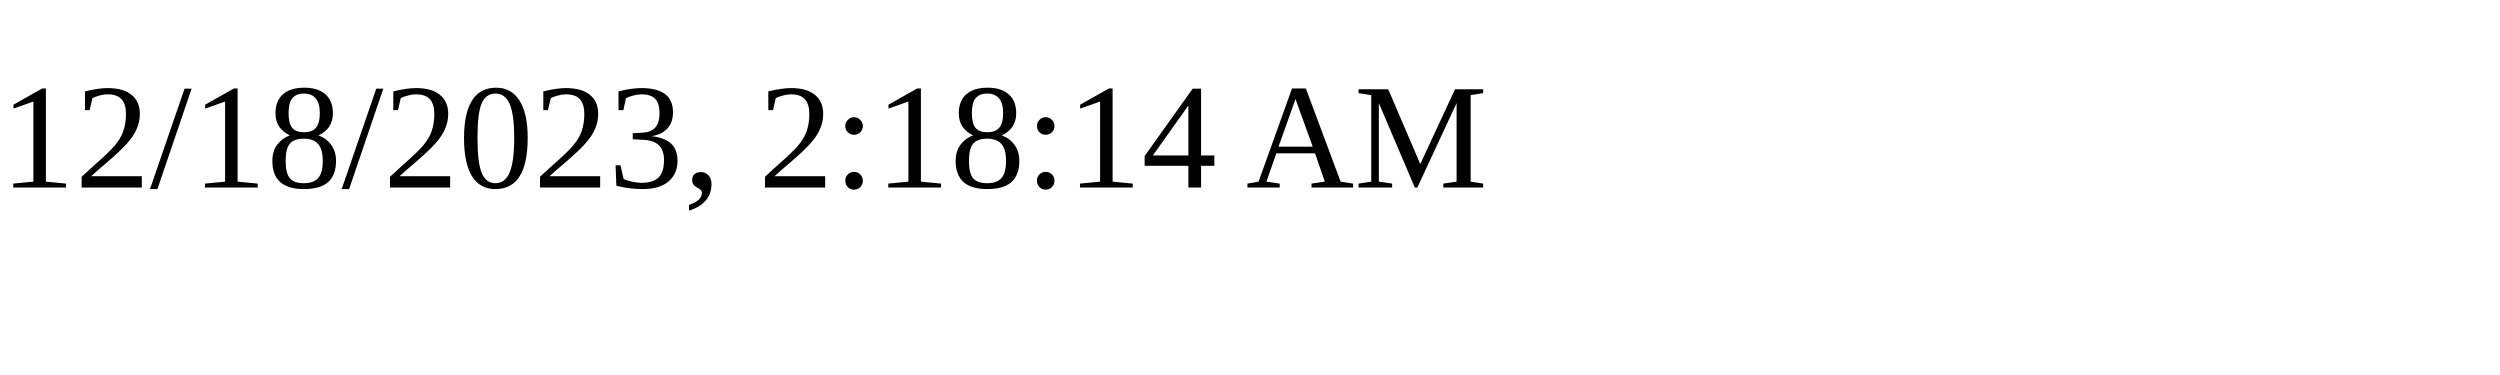
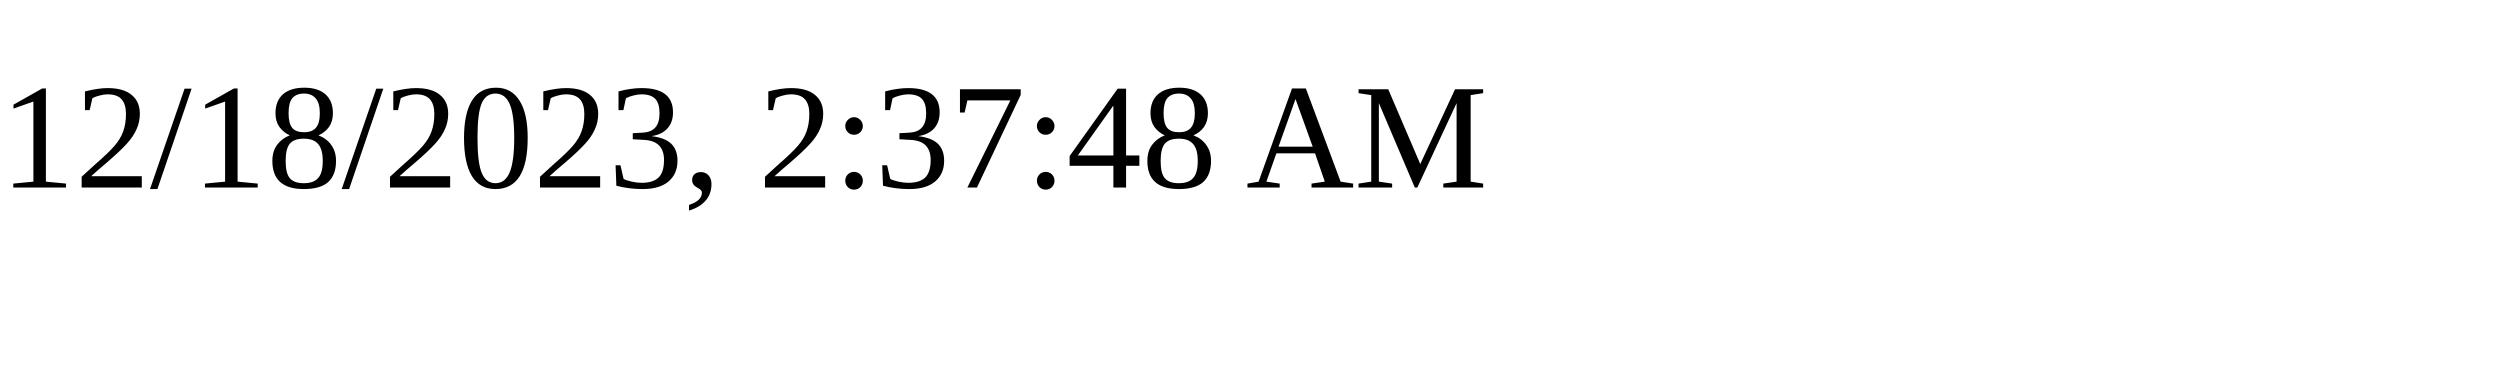
<svg xmlns="http://www.w3.org/2000/svg" height="30" width="200">
-   <text x="0" y="15">12/18/2023, 2:18:14 AM</text>
+   <text x="0" y="15">12/18/2023, 2:37:48 AM</text>
</svg>
